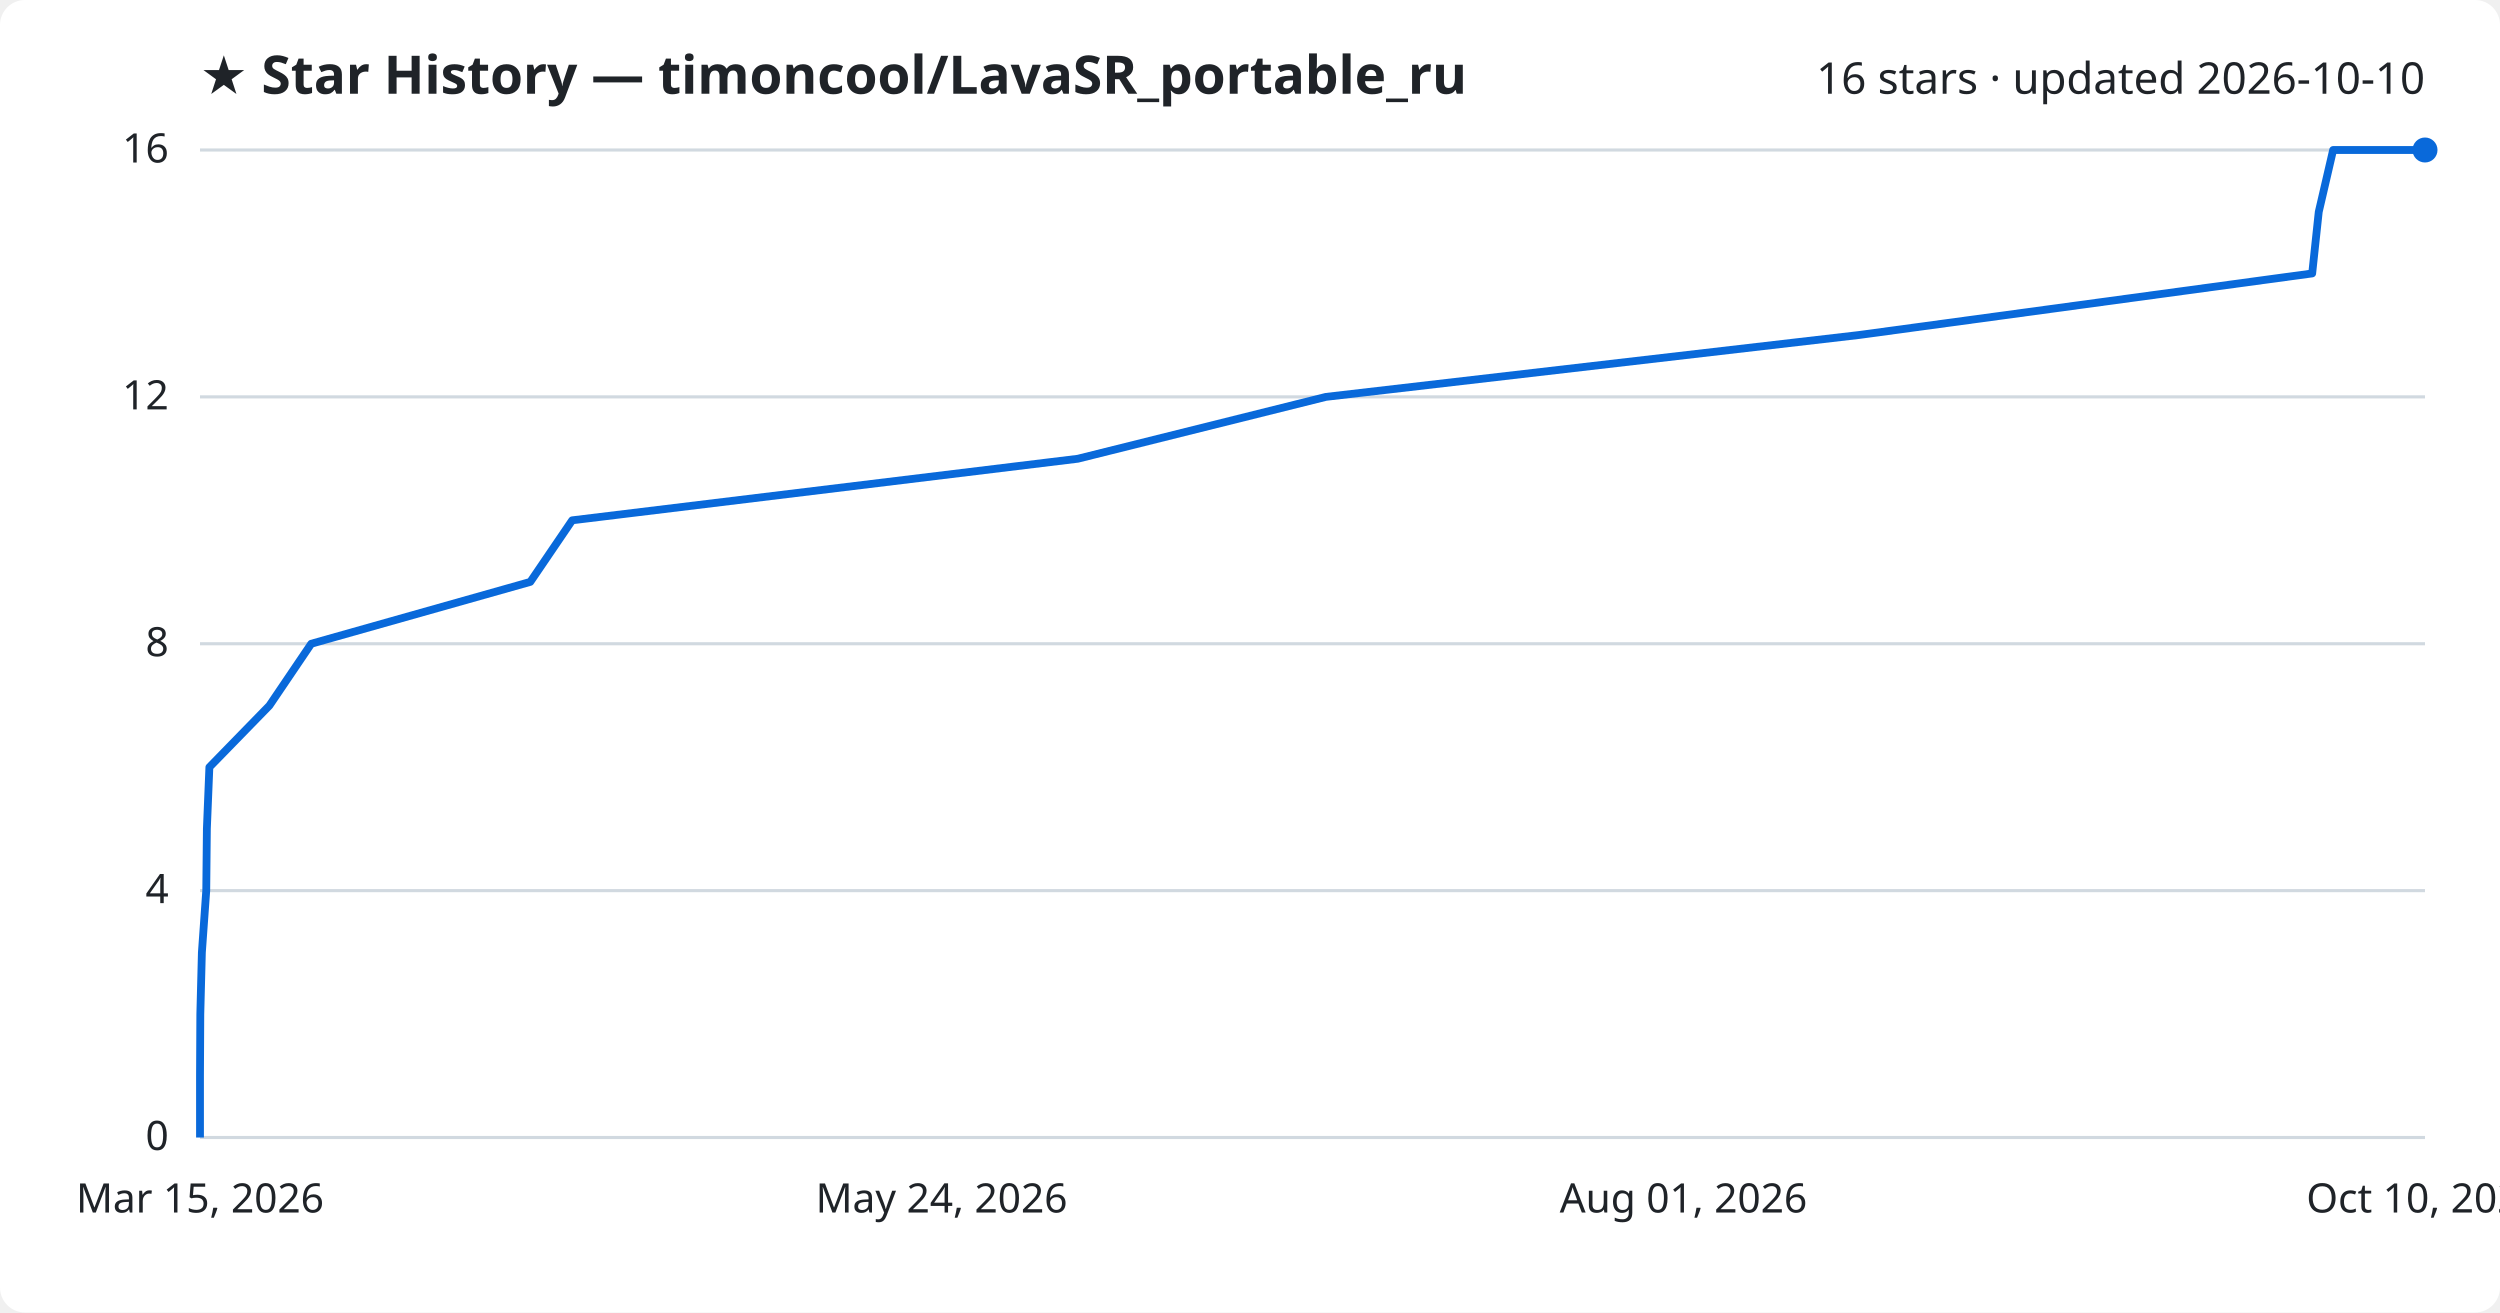
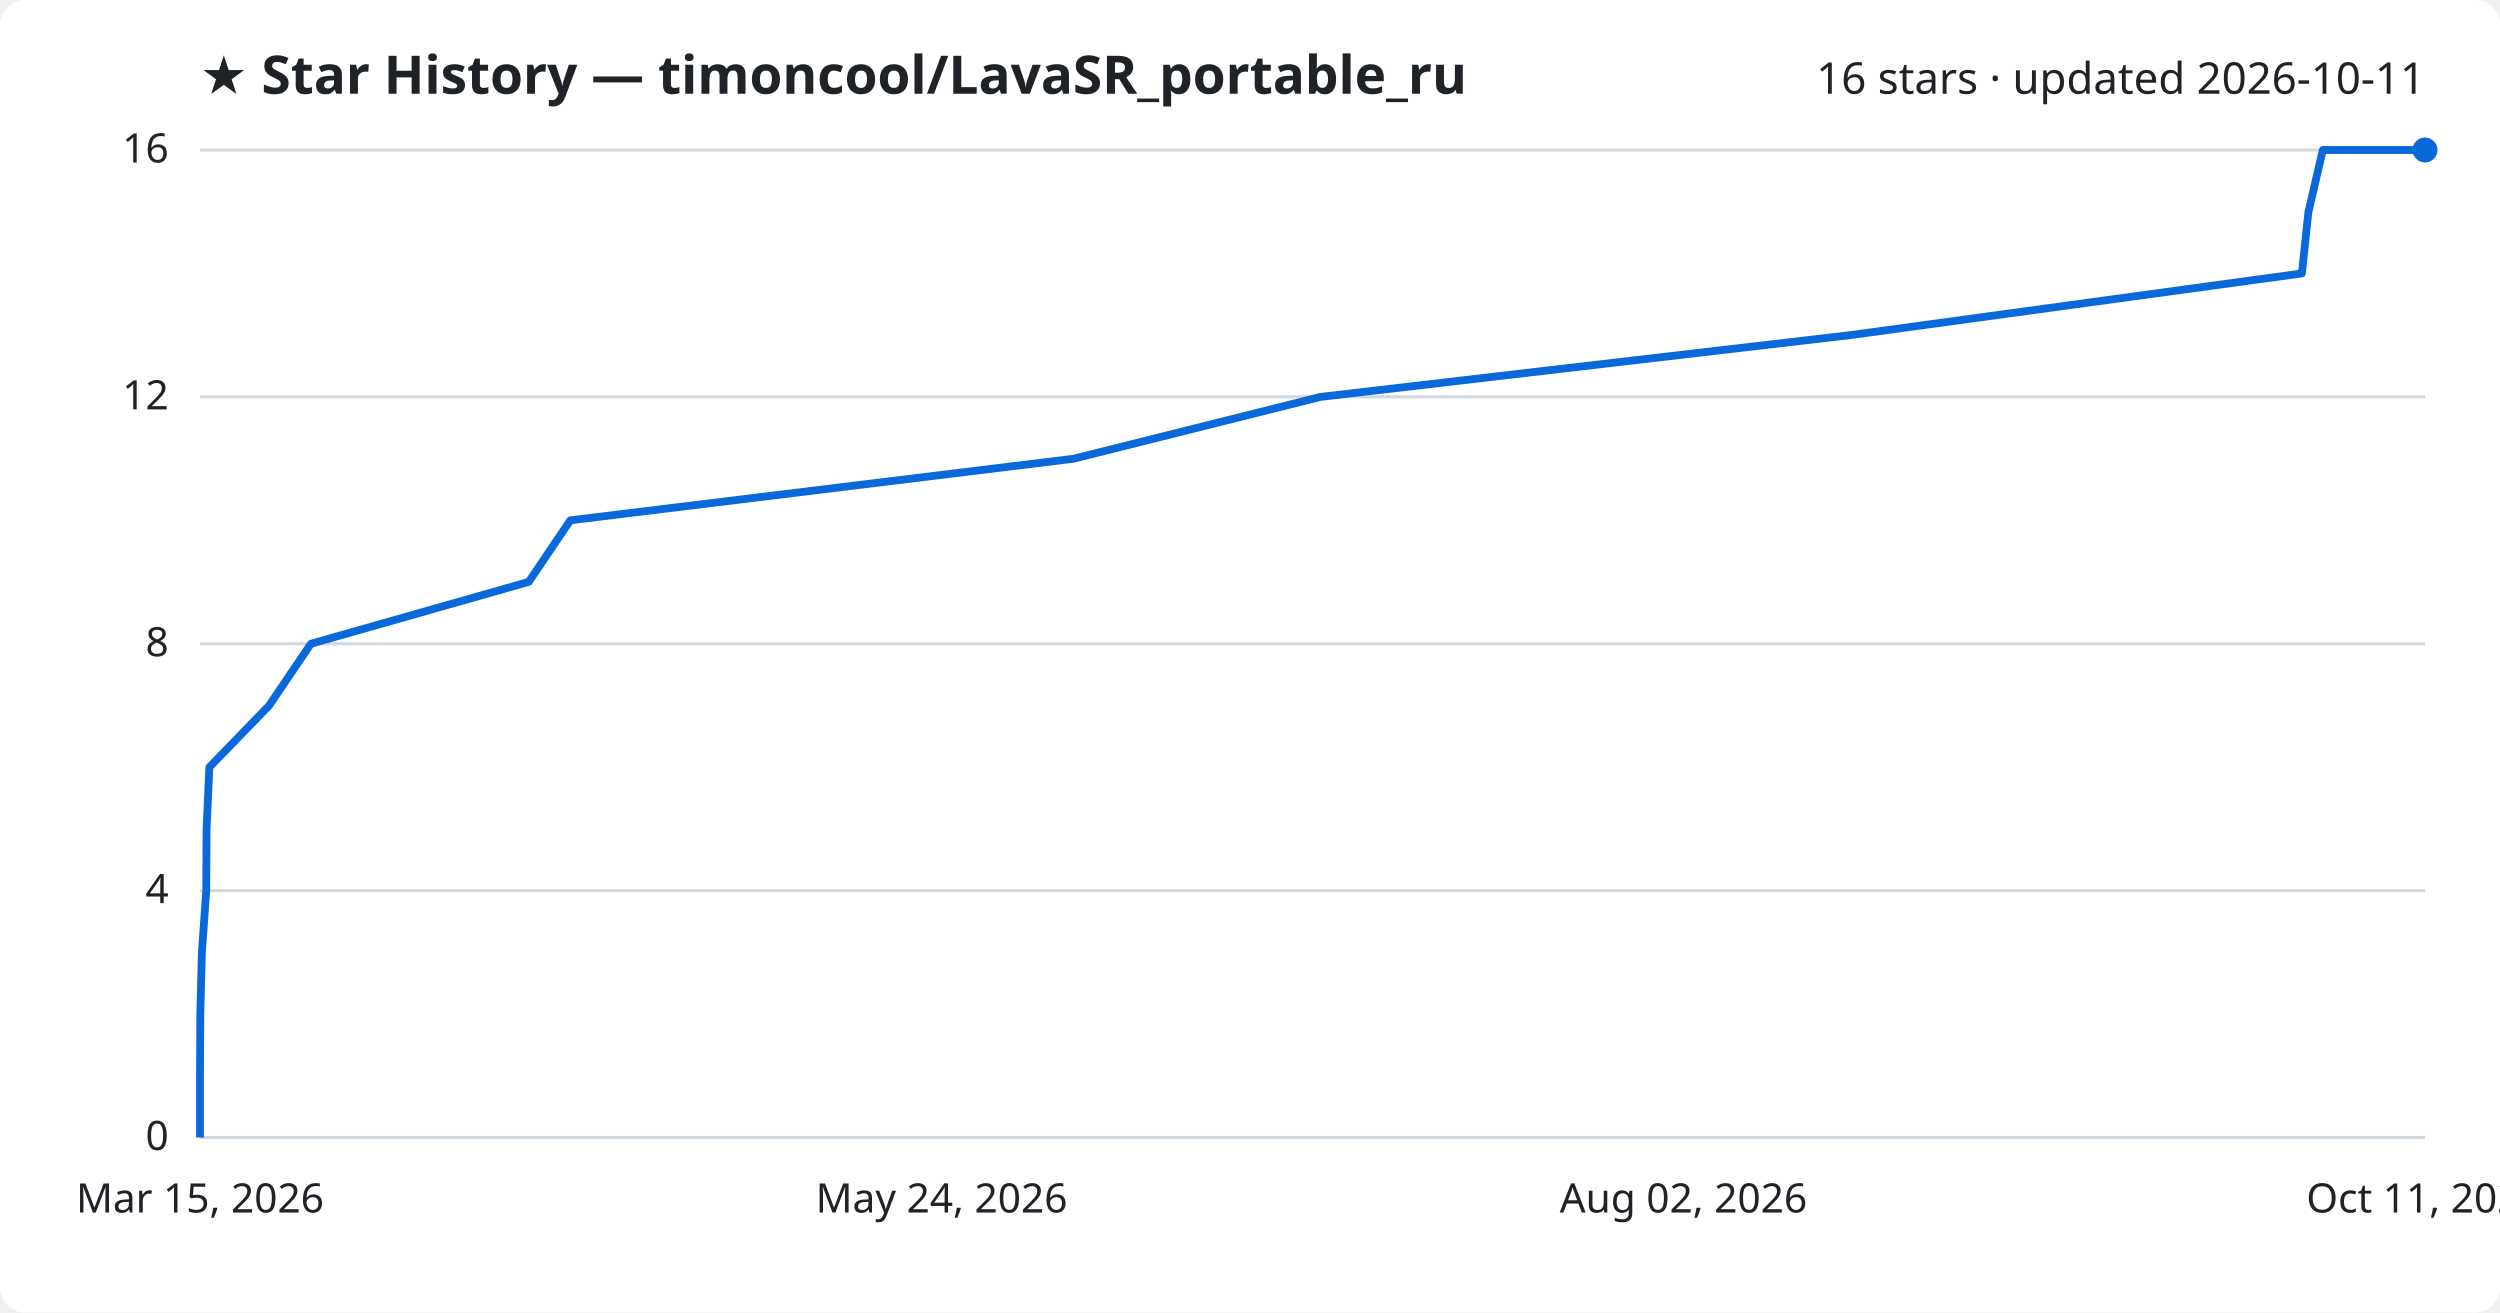
<svg xmlns="http://www.w3.org/2000/svg" viewBox="0 0 800 420" font-family="Segoe UI, sans-serif">
  <rect width="800" height="420" fill="#ffffff" rx="8" />
  <text x="64" y="30" fill="#1f2328" font-size="17" font-weight="700">★ Star History — timoncool/LavaSR_portable_ru</text>
-   <text x="776" y="30" fill="#1f2328" font-size="14" text-anchor="end">16 stars · updated 2026-10-10</text>
+   <text x="776" y="30" fill="#1f2328" font-size="14" text-anchor="end">16 stars · updated 2026-10-11</text>
  <line x1="64" y1="364.0" x2="776" y2="364.0" stroke="#d1d9e0" stroke-width="1" />
  <text x="54" y="368.0" fill="#1f2328" font-size="13" text-anchor="end">0</text>
  <line x1="64" y1="285.0" x2="776" y2="285.0" stroke="#d1d9e0" stroke-width="1" />
  <text x="54" y="289.0" fill="#1f2328" font-size="13" text-anchor="end">4</text>
  <line x1="64" y1="206.0" x2="776" y2="206.0" stroke="#d1d9e0" stroke-width="1" />
  <text x="54" y="210.0" fill="#1f2328" font-size="13" text-anchor="end">8</text>
  <line x1="64" y1="127.0" x2="776" y2="127.0" stroke="#d1d9e0" stroke-width="1" />
  <text x="54" y="131.0" fill="#1f2328" font-size="13" text-anchor="end">12</text>
  <line x1="64" y1="48.0" x2="776" y2="48.0" stroke="#d1d9e0" stroke-width="1" />
  <text x="54" y="52.0" fill="#1f2328" font-size="13" text-anchor="end">16</text>
-   <path d="M64.0,364.0 L64.0,344.2 L64.1,324.5 L64.6,304.8 L66.0,285.0 L66.2,265.2 L67.0,245.5 L86.2,225.8 L99.6,206.0 L169.7,186.2 L183.1,166.5 L344.9,146.8 L424.3,127.0 L594.9,107.2 L739.9,87.5 L742.0,67.8 L746.6,48.0 L776.0,48.0" fill="none" stroke="#0969da" stroke-width="2.5" stroke-linejoin="round" />
+   <path d="M64.0,364.0 L64.0,344.2 L64.1,324.5 L64.6,304.8 L66.0,285.0 L66.1,265.2 L67.0,245.5 L86.1,225.8 L99.5,206.0 L169.2,186.2 L182.5,166.5 L343.5,146.8 L422.6,127.0 L592.4,107.2 L736.6,87.5 L738.7,67.8 L743.3,48.0 L776.0,48.0" fill="none" stroke="#0969da" stroke-width="2.5" stroke-linejoin="round" />
  <circle cx="776.0" cy="48.0" r="4" fill="#0969da" />
  <text x="64.0" y="388" fill="#1f2328" font-size="13" text-anchor="middle">Mar 15, 2026</text>
  <text x="301.3" y="388" fill="#1f2328" font-size="13" text-anchor="middle">May 24, 2026</text>
-   <text x="538.7" y="388" fill="#1f2328" font-size="13" text-anchor="middle">Aug 01, 2026</text>
-   <text x="776.0" y="388" fill="#1f2328" font-size="13" text-anchor="middle">Oct 10, 2026</text>
+   <text x="538.7" y="388" fill="#1f2328" font-size="13" text-anchor="middle">Aug 02, 2026</text>
+   <text x="776.0" y="388" fill="#1f2328" font-size="13" text-anchor="middle">Oct 11, 2026</text>
</svg>
